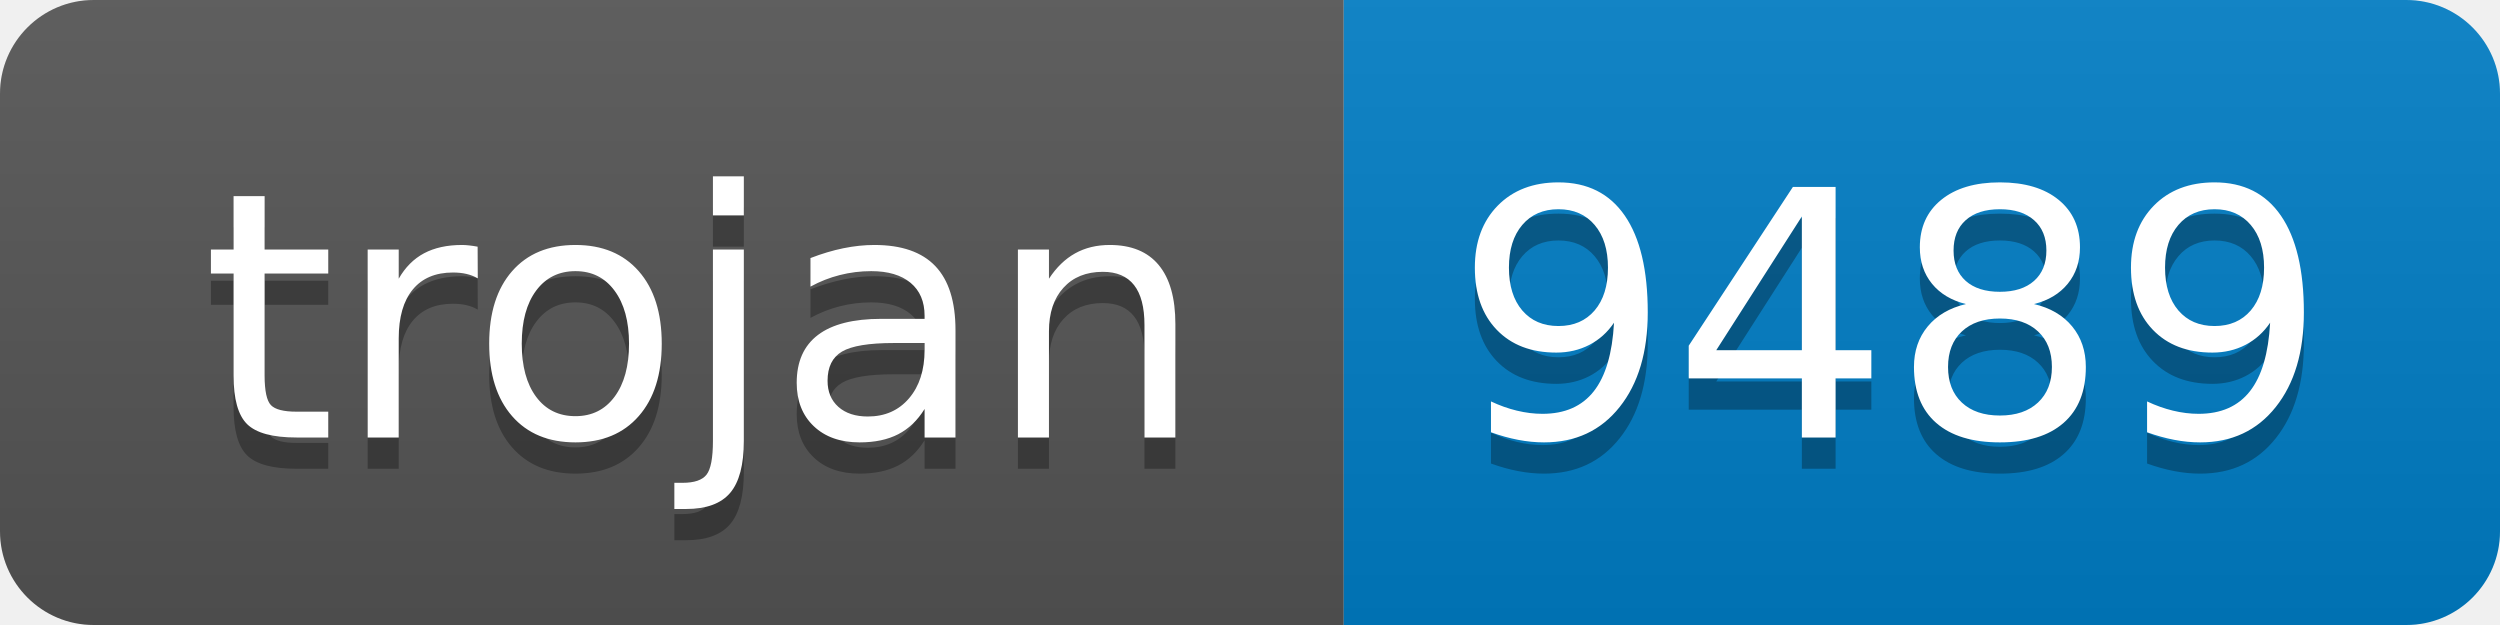
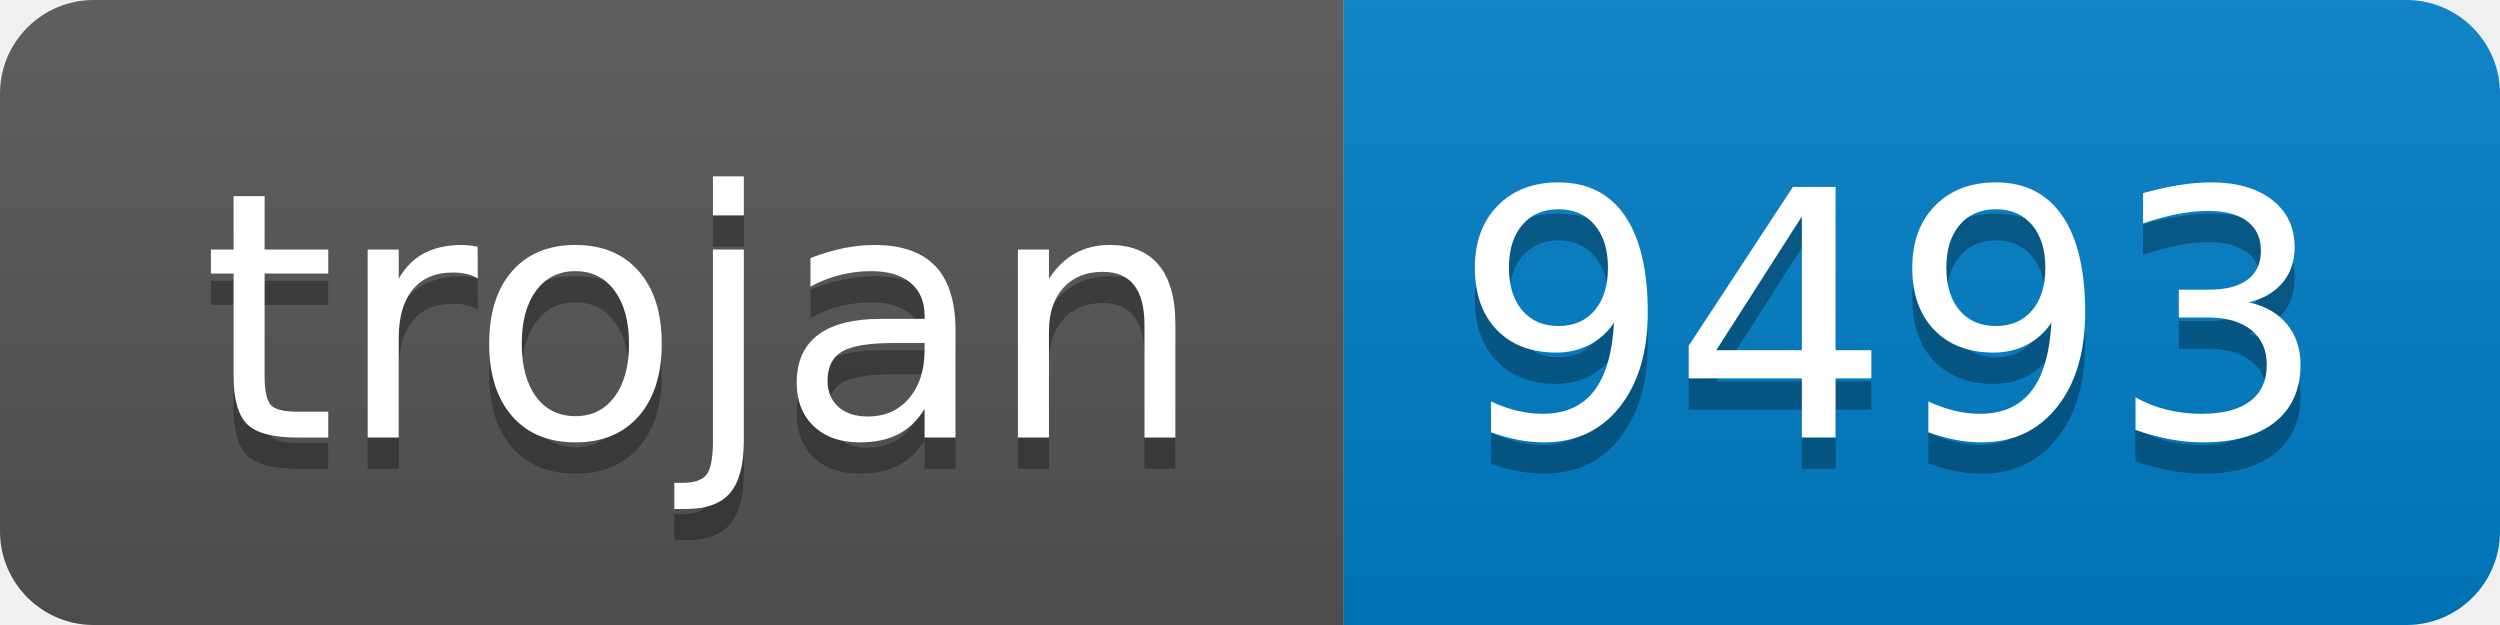
- <svg xmlns="http://www.w3.org/2000/svg" width="80" height="20" role="img" aria-label="trojan: 9489">
+ <svg xmlns="http://www.w3.org/2000/svg" width="80" height="20" role="img" aria-label="trojan: 9493">
  <linearGradient id="s" x2="0" y2="100%">
    <stop offset="0" stop-color="#bbb" stop-opacity=".1" />
    <stop offset="1" stop-opacity=".1" />
  </linearGradient>
  <clipPath id="r">
    <rect width="80" height="20" rx="3" fill="#fff" />
  </clipPath>
  <g clip-path="url(#r)">
    <rect width="43" height="20" fill="#555" />
    <rect x="43" width="37" height="20" fill="#007ec6" />
    <rect width="80" height="20" fill="url(#s)" />
  </g>
  <g fill="#fff" text-anchor="middle" font-family="Verdana,Geneva,DejaVu Sans,sans-serif" text-rendering="geometricPrecision" font-size="110">
    <text aria-hidden="true" x="225" y="150" fill="#010101" fill-opacity=".3" transform="scale(.1)" textLength="330">trojan</text>
    <text x="225" y="140" transform="scale(.1)" fill="#fff" textLength="330">trojan</text>
-     <text aria-hidden="true" x="605" y="150" fill="#010101" fill-opacity=".3" transform="scale(.1)" textLength="270">9489</text>
-     <text x="605" y="140" transform="scale(.1)" fill="#fff" textLength="270">9489</text>
+     <text aria-hidden="true" x="605" y="150" fill="#010101" fill-opacity=".3" transform="scale(.1)" textLength="270">9493</text>
+     <text x="605" y="140" transform="scale(.1)" fill="#fff" textLength="270">9493</text>
  </g>
</svg>
